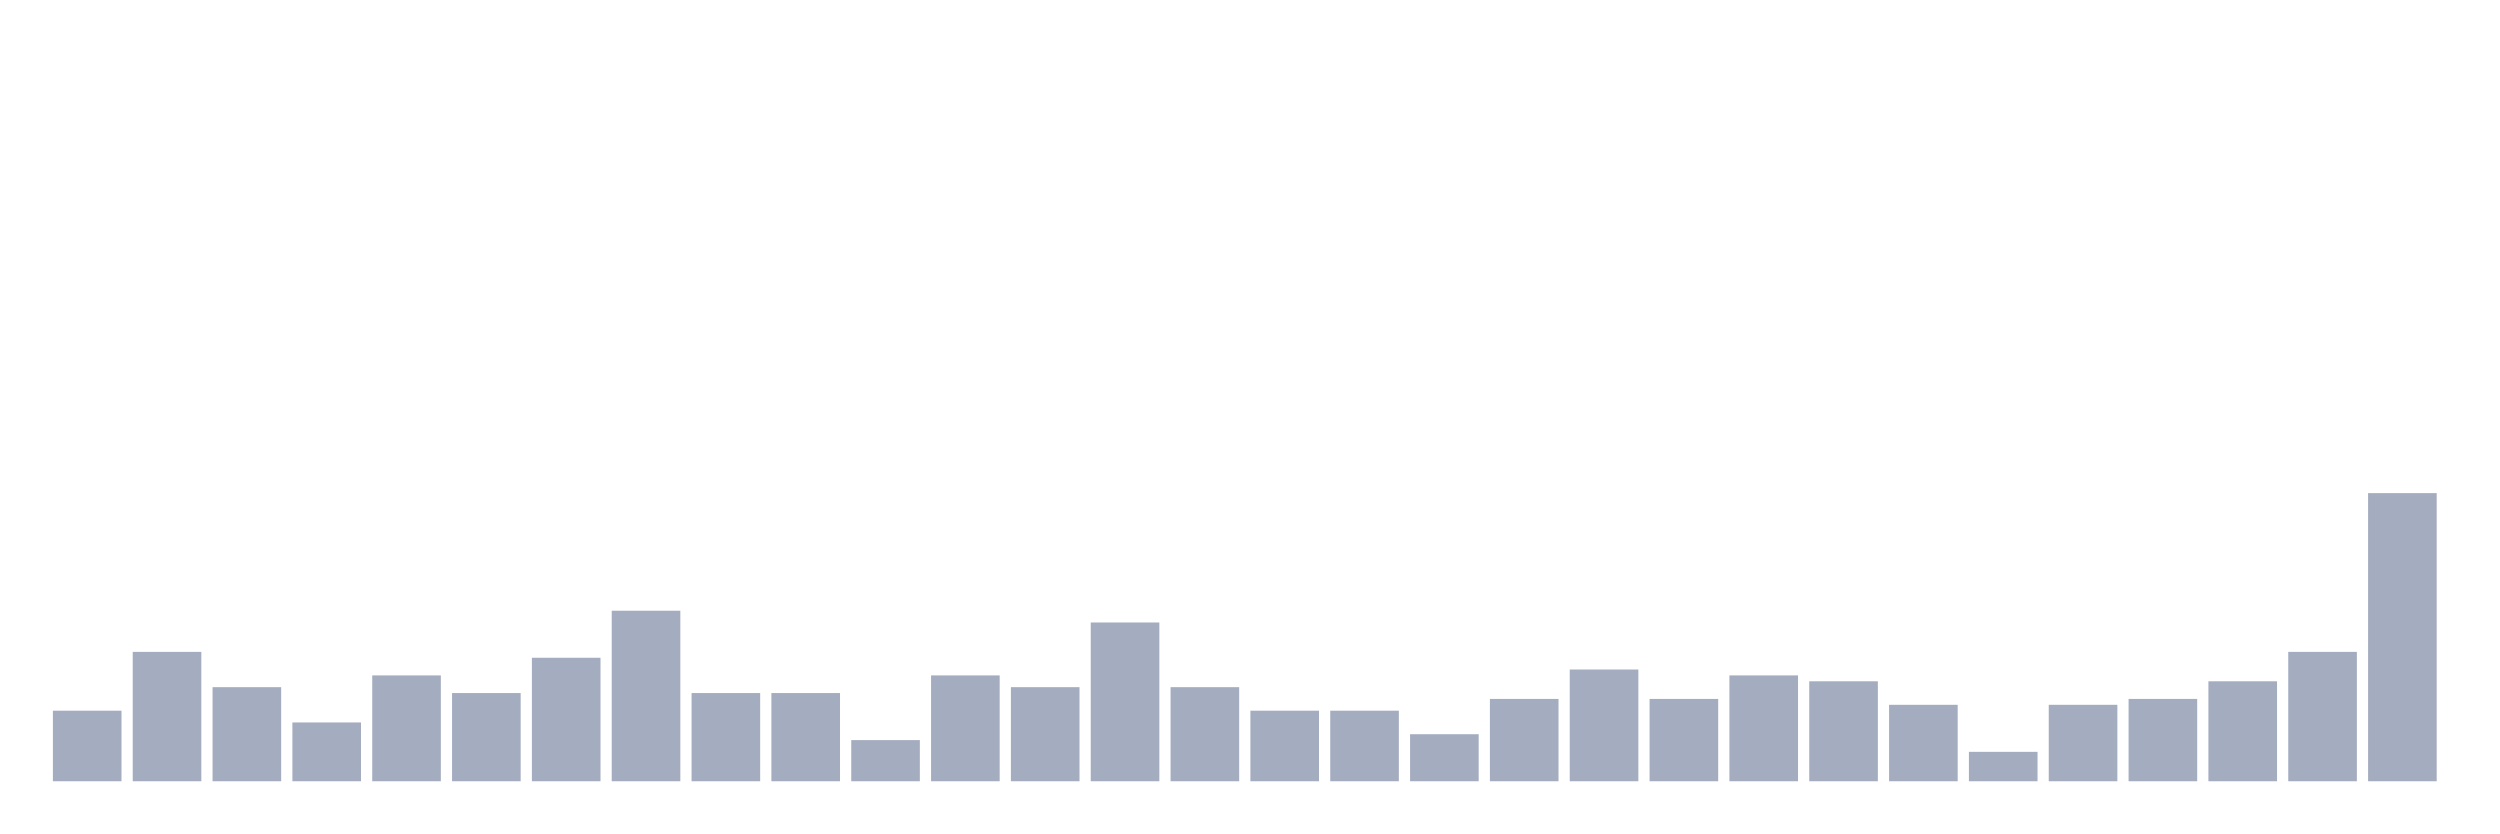
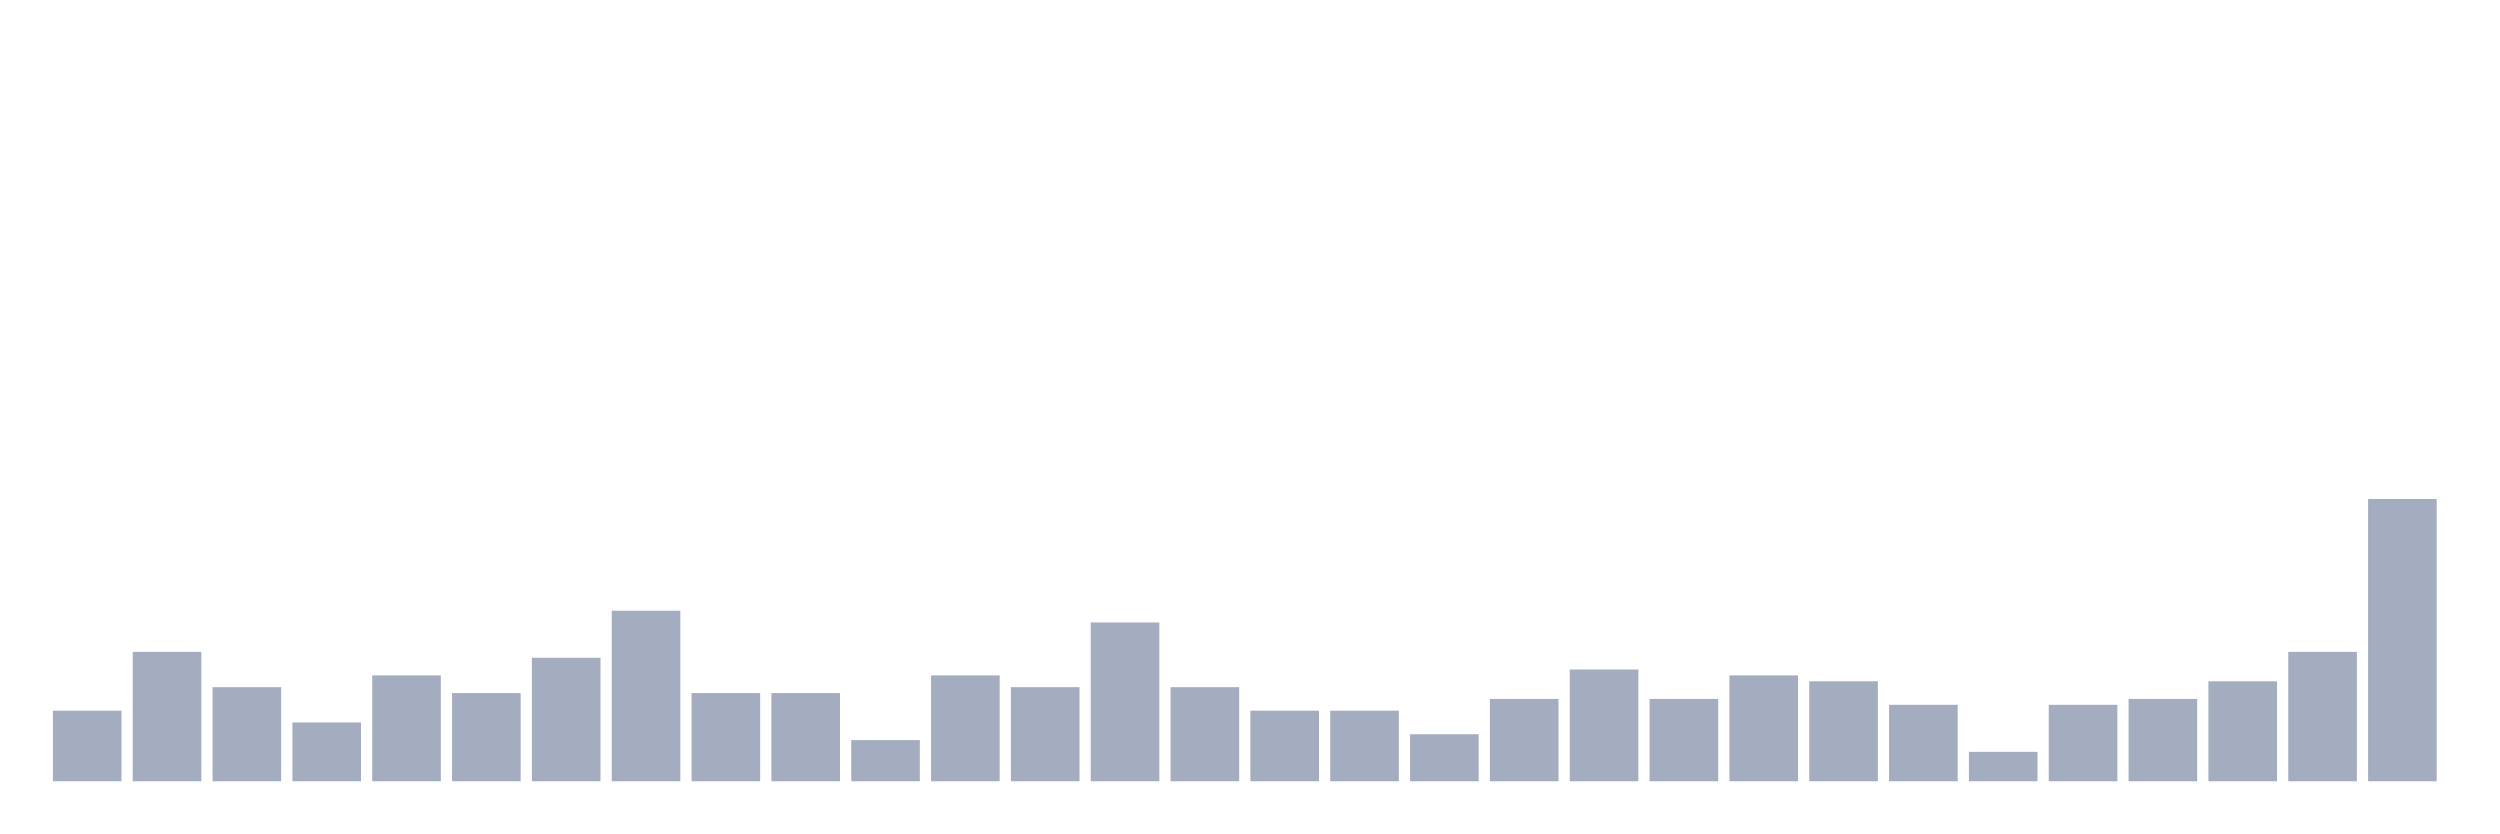
<svg xmlns="http://www.w3.org/2000/svg" viewBox="0 0 480 160">
  <g transform="translate(10,10)">
    <rect class="bar" x="0.153" width="13.175" y="126.452" height="13.548" fill="rgb(164,173,192)" />
    <rect class="bar" x="15.482" width="13.175" y="115.161" height="24.839" fill="rgb(164,173,192)" />
    <rect class="bar" x="30.81" width="13.175" y="121.935" height="18.065" fill="rgb(164,173,192)" />
    <rect class="bar" x="46.138" width="13.175" y="128.71" height="11.29" fill="rgb(164,173,192)" />
    <rect class="bar" x="61.466" width="13.175" y="119.677" height="20.323" fill="rgb(164,173,192)" />
    <rect class="bar" x="76.794" width="13.175" y="123.065" height="16.935" fill="rgb(164,173,192)" />
    <rect class="bar" x="92.123" width="13.175" y="116.29" height="23.71" fill="rgb(164,173,192)" />
    <rect class="bar" x="107.451" width="13.175" y="107.258" height="32.742" fill="rgb(164,173,192)" />
    <rect class="bar" x="122.779" width="13.175" y="123.065" height="16.935" fill="rgb(164,173,192)" />
    <rect class="bar" x="138.107" width="13.175" y="123.065" height="16.935" fill="rgb(164,173,192)" />
    <rect class="bar" x="153.436" width="13.175" y="132.097" height="7.903" fill="rgb(164,173,192)" />
    <rect class="bar" x="168.764" width="13.175" y="119.677" height="20.323" fill="rgb(164,173,192)" />
    <rect class="bar" x="184.092" width="13.175" y="121.935" height="18.065" fill="rgb(164,173,192)" />
    <rect class="bar" x="199.42" width="13.175" y="109.516" height="30.484" fill="rgb(164,173,192)" />
    <rect class="bar" x="214.748" width="13.175" y="121.935" height="18.065" fill="rgb(164,173,192)" />
    <rect class="bar" x="230.077" width="13.175" y="126.452" height="13.548" fill="rgb(164,173,192)" />
    <rect class="bar" x="245.405" width="13.175" y="126.452" height="13.548" fill="rgb(164,173,192)" />
    <rect class="bar" x="260.733" width="13.175" y="130.968" height="9.032" fill="rgb(164,173,192)" />
    <rect class="bar" x="276.061" width="13.175" y="124.194" height="15.806" fill="rgb(164,173,192)" />
    <rect class="bar" x="291.39" width="13.175" y="118.548" height="21.452" fill="rgb(164,173,192)" />
    <rect class="bar" x="306.718" width="13.175" y="124.194" height="15.806" fill="rgb(164,173,192)" />
    <rect class="bar" x="322.046" width="13.175" y="119.677" height="20.323" fill="rgb(164,173,192)" />
    <rect class="bar" x="337.374" width="13.175" y="120.806" height="19.194" fill="rgb(164,173,192)" />
    <rect class="bar" x="352.702" width="13.175" y="125.323" height="14.677" fill="rgb(164,173,192)" />
    <rect class="bar" x="368.031" width="13.175" y="134.355" height="5.645" fill="rgb(164,173,192)" />
    <rect class="bar" x="383.359" width="13.175" y="125.323" height="14.677" fill="rgb(164,173,192)" />
    <rect class="bar" x="398.687" width="13.175" y="124.194" height="15.806" fill="rgb(164,173,192)" />
    <rect class="bar" x="414.015" width="13.175" y="120.806" height="19.194" fill="rgb(164,173,192)" />
    <rect class="bar" x="429.344" width="13.175" y="115.161" height="24.839" fill="rgb(164,173,192)" />
-     <rect class="bar" x="444.672" width="13.175" y="84.677" height="55.323" fill="rgb(164,173,192)" />
+     <rect class="bar" x="444.672" width="13.175" y="85.806" height="54.194" fill="rgb(164,173,192)" />
  </g>
</svg>
